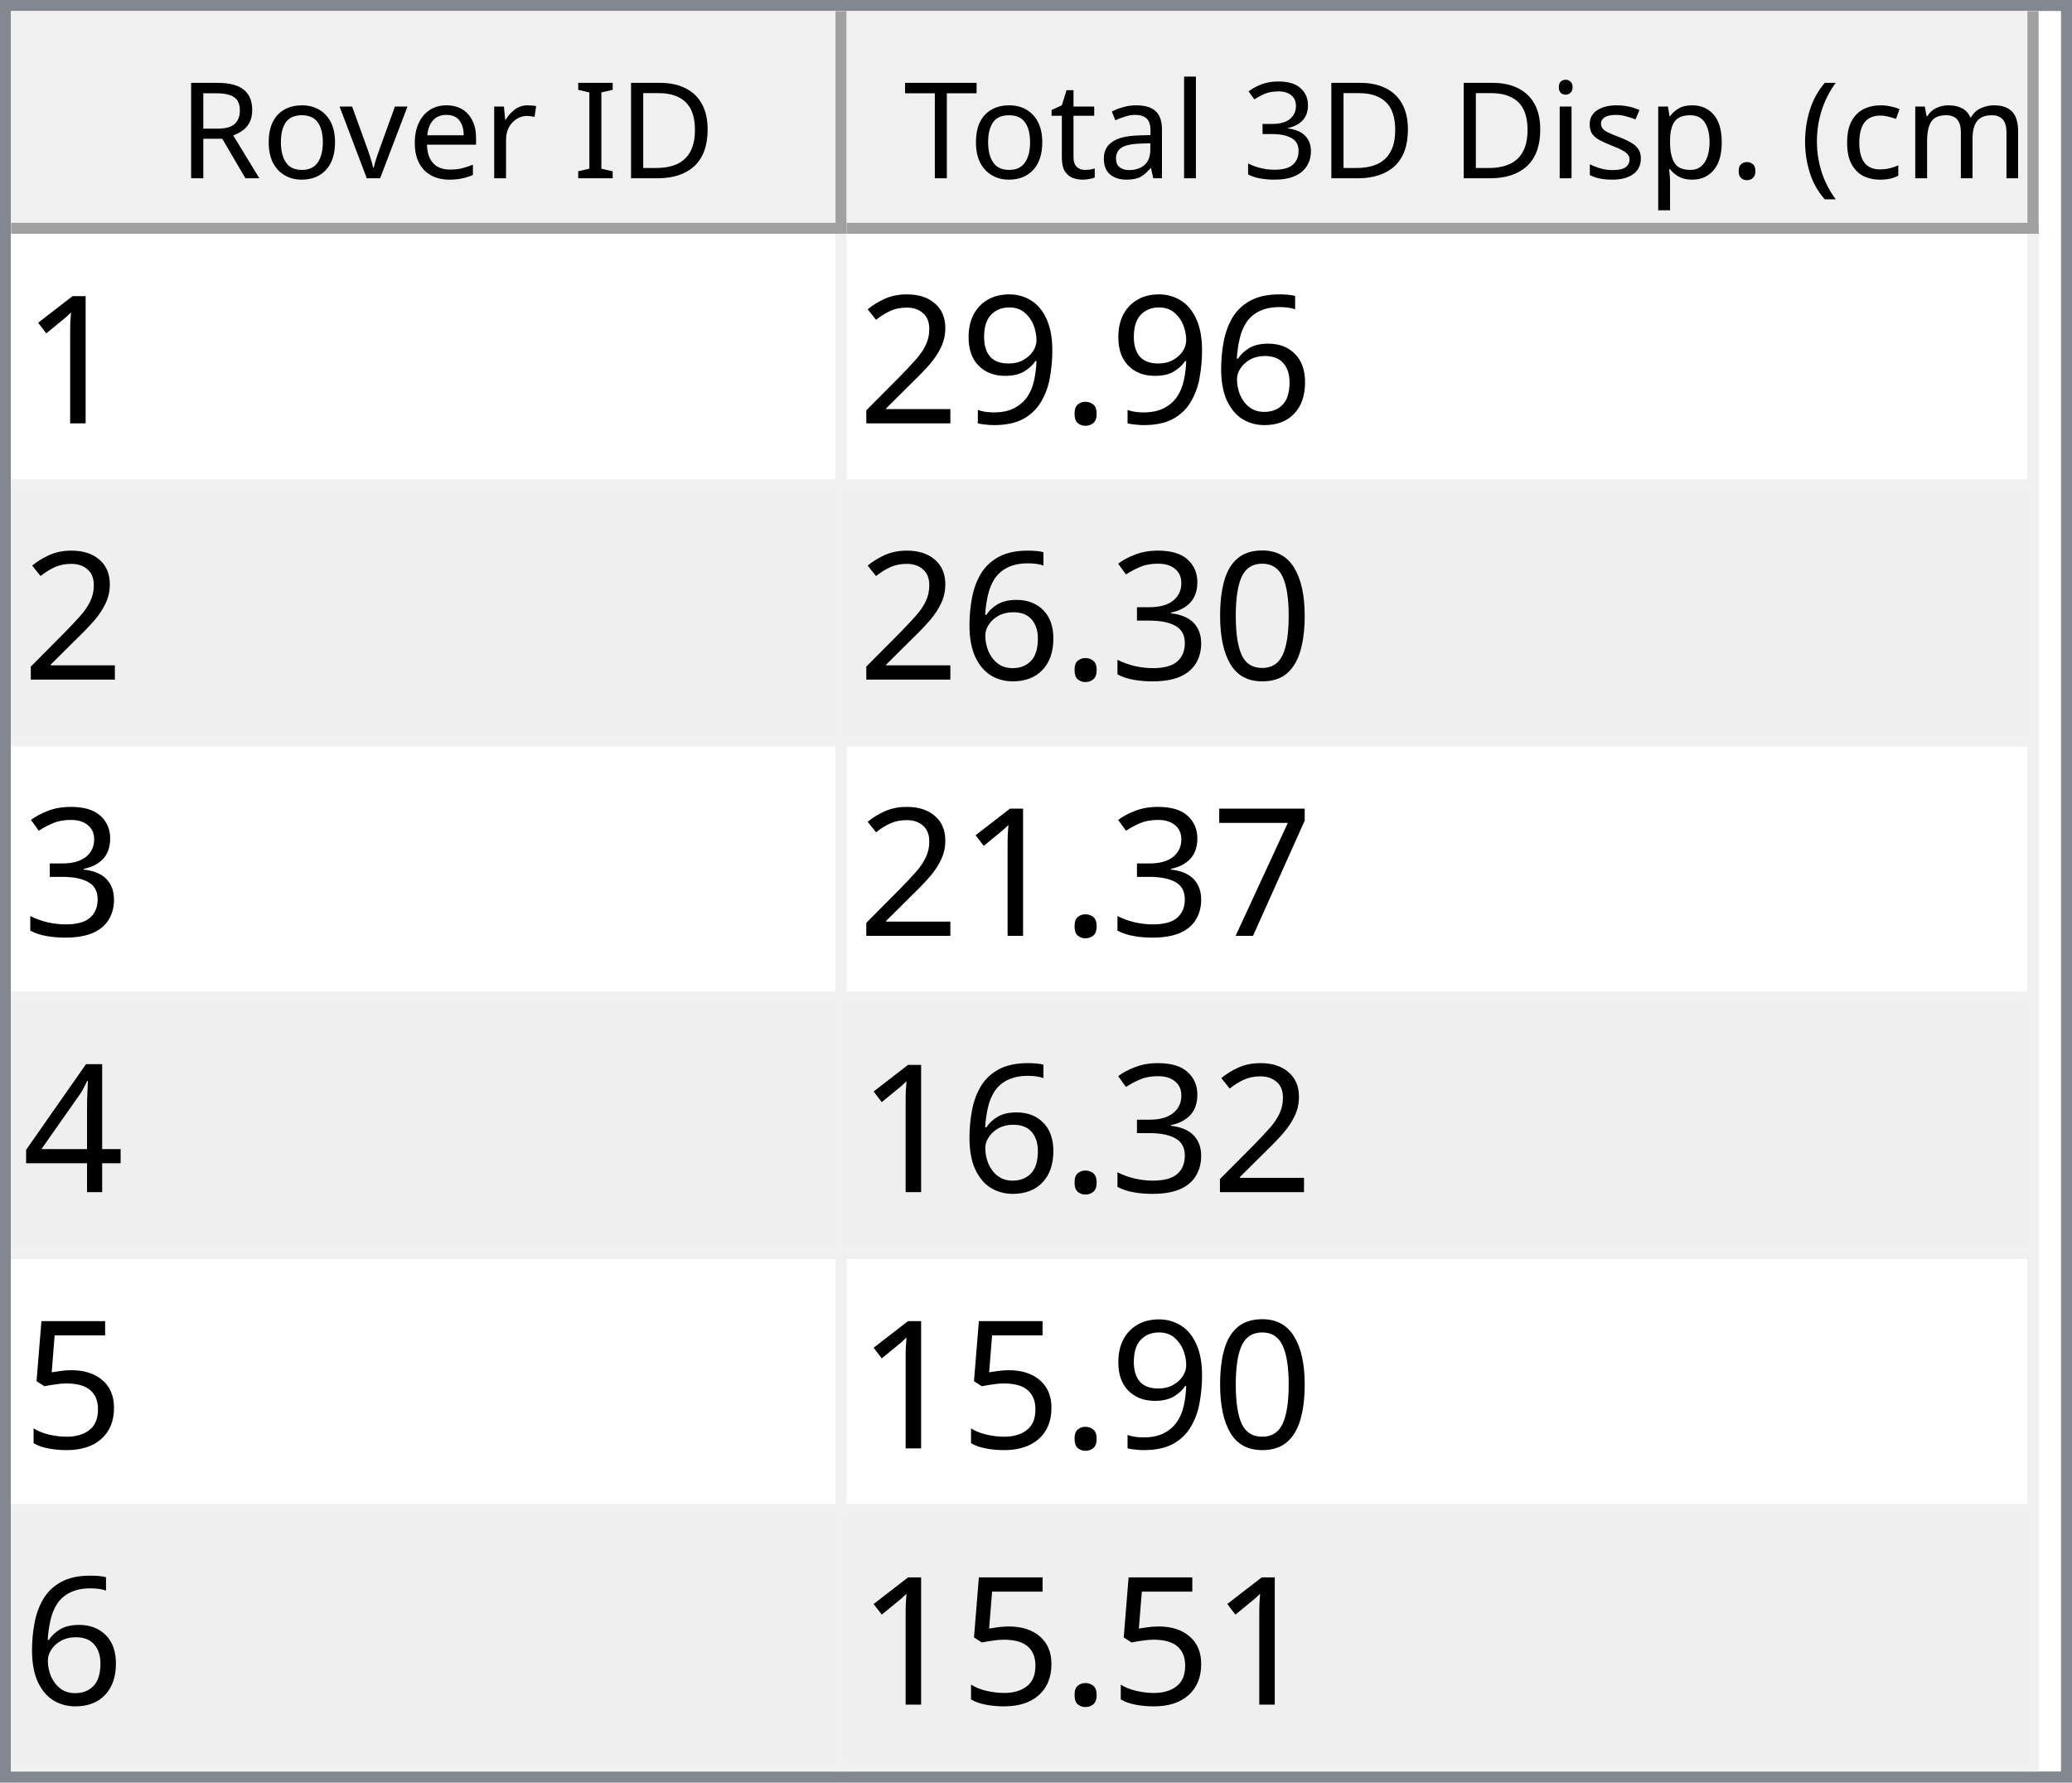
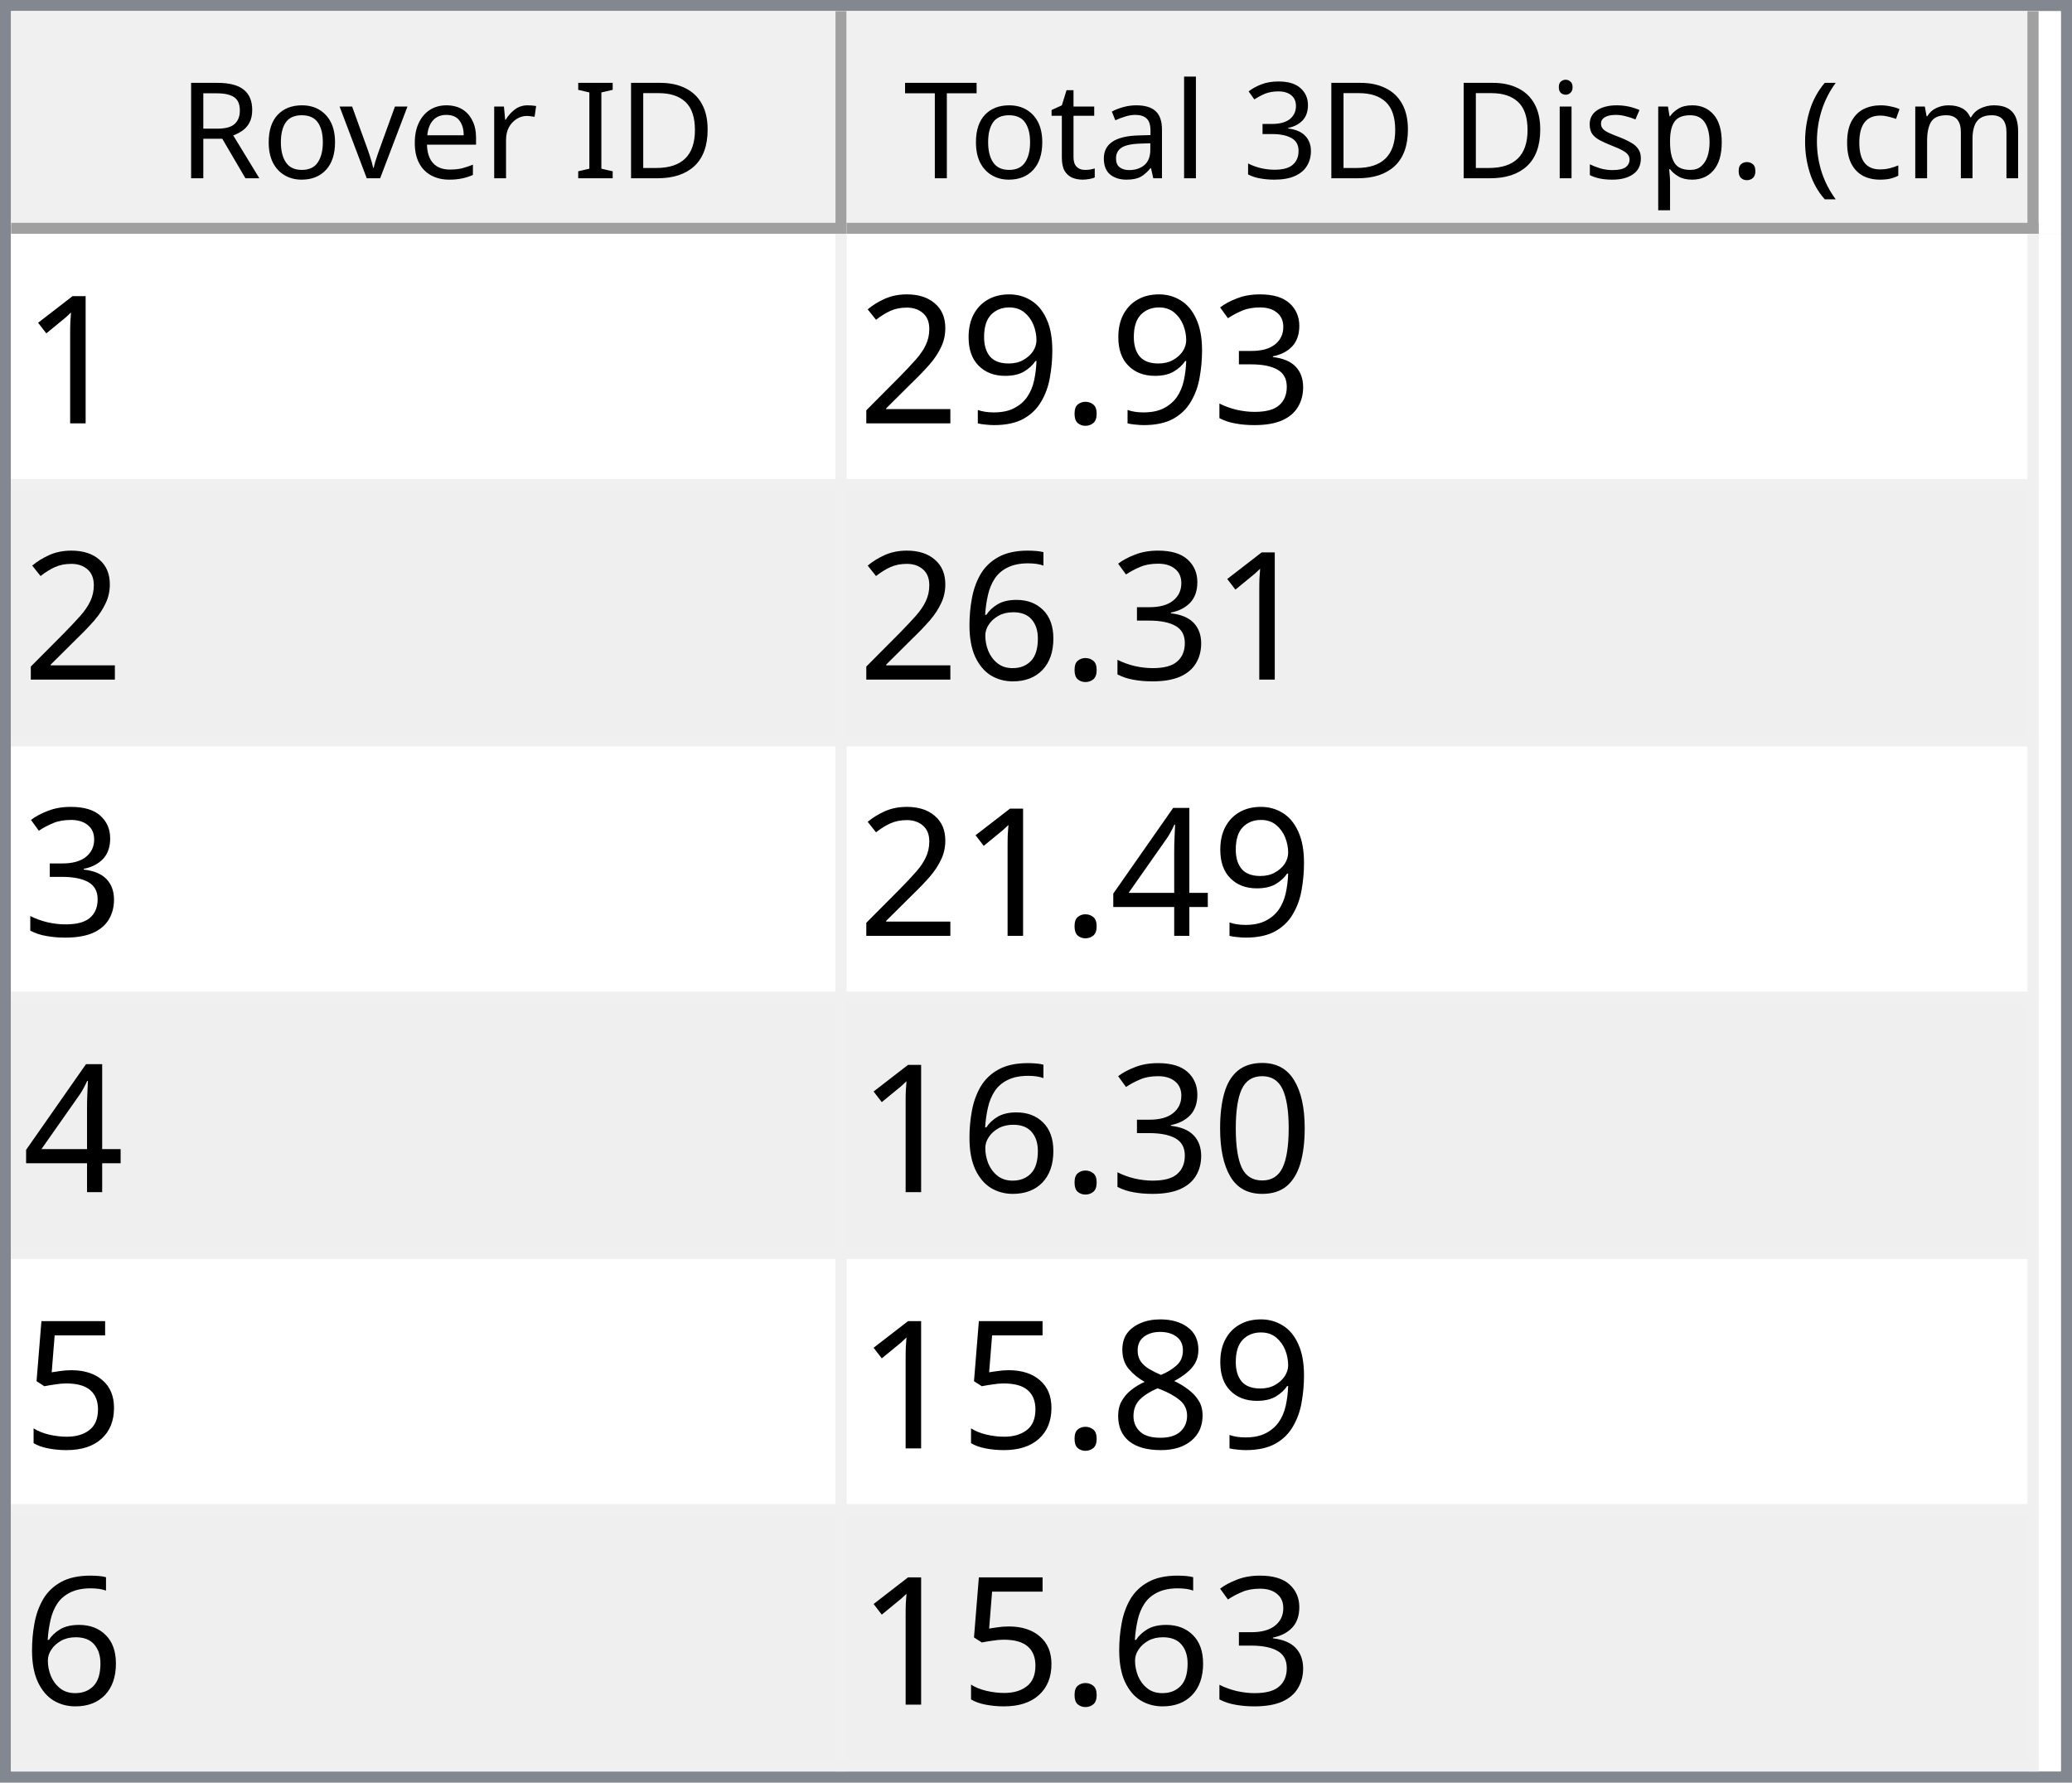
<svg xmlns="http://www.w3.org/2000/svg" style="fill-opacity:1; color-rendering:auto; color-interpolation:auto; text-rendering:auto; stroke:black; stroke-linecap:square; stroke-miterlimit:10; shape-rendering:auto; stroke-opacity:1; fill:black; stroke-dasharray:none; font-weight:normal; stroke-width:1; font-family:'Dialog'; font-style:normal; stroke-linejoin:miter; font-size:12px; stroke-dashoffset:0; image-rendering:auto;" width="186" height="160">
  <defs id="genericDefs" />
  <g>
    <defs id="defs1">
      <clipPath clipPathUnits="userSpaceOnUse" id="clipPath1">
        <path d="M0 0 L186 0 L186 160 L0 160 L0 0 Z" />
      </clipPath>
      <clipPath clipPathUnits="userSpaceOnUse" id="clipPath2">
        <path d="M0 0 L0 160 L186 160 L186 0 Z" />
      </clipPath>
      <clipPath clipPathUnits="userSpaceOnUse" id="clipPath3">
        <path d="M0 0 L0 20 L184 20 L184 0 Z" />
      </clipPath>
      <clipPath clipPathUnits="userSpaceOnUse" id="clipPath4">
        <path d="M0 0 L0 20 L75 20 L75 0 Z" />
      </clipPath>
      <clipPath clipPathUnits="userSpaceOnUse" id="clipPath5">
        <path d="M1 1 L1 19 L74 19 L74 1 Z" />
      </clipPath>
      <clipPath clipPathUnits="userSpaceOnUse" id="clipPath6">
        <path d="M0 0 L0 18 L73 18 L73 0 Z" />
      </clipPath>
      <clipPath clipPathUnits="userSpaceOnUse" id="clipPath7">
        <path d="M-0.5 -0.5 L-0.5 19.5 L74.5 19.5 L74.5 -0.5 Z" />
      </clipPath>
      <clipPath clipPathUnits="userSpaceOnUse" id="clipPath8">
        <path d="M0 0 L0 20 L107 20 L107 0 Z" />
      </clipPath>
      <clipPath clipPathUnits="userSpaceOnUse" id="clipPath9">
        <path d="M1 1 L1 19 L106 19 L106 1 Z" />
      </clipPath>
      <clipPath clipPathUnits="userSpaceOnUse" id="clipPath10">
        <path d="M0 0 L0 18 L105 18 L105 0 Z" />
      </clipPath>
      <clipPath clipPathUnits="userSpaceOnUse" id="clipPath11">
        <path d="M-0.5 -0.5 L-0.5 19.5 L106.5 19.5 L106.5 -0.5 Z" />
      </clipPath>
      <clipPath clipPathUnits="userSpaceOnUse" id="clipPath12">
        <path d="M0 0 L0 138 L184 138 L184 0 Z" />
      </clipPath>
      <clipPath clipPathUnits="userSpaceOnUse" id="clipPath13">
        <path d="M0 0 L0 138 L182 138 L182 0 Z" />
      </clipPath>
      <clipPath clipPathUnits="userSpaceOnUse" id="clipPath14">
        <path d="M-0.5 -0.5 L-0.5 137.5 L181.5 137.5 L181.5 -0.5 Z" />
      </clipPath>
      <clipPath clipPathUnits="userSpaceOnUse" id="clipPath15">
        <path d="M0 0 L0 22 L74 22 L74 0 Z" />
      </clipPath>
      <clipPath clipPathUnits="userSpaceOnUse" id="clipPath16">
        <path d="M0 0 L0 22 L106 22 L106 0 Z" />
      </clipPath>
      <font horiz-adv-x="64.551" id="font1">
        <font-face ascent="107.91" descent="25.098" units-per-em="100" style="font-style:normal; font-family:Segoe UI; font-weight:normal;" />
        <missing-glyph horiz-adv-x="64.551" d="M8.109 0 L8.109 68.266 L56.453 68.266 L56.453 0 L8.109 0 ZM15.328 7.234 L49.219 7.234 L49.219 61.031 L15.328 61.031 L15.328 7.234 Z" />
        <glyph unicode="D" horiz-adv-x="70.117" d="M9.188 0 L9.188 70.016 L28.516 70.016 Q65.531 70.016 65.531 35.891 Q65.531 19.672 55.25 9.836 Q44.969 0 27.734 0 L9.188 0 ZM17.391 62.594 L17.391 7.422 L27.828 7.422 Q41.609 7.422 49.273 14.797 Q56.938 22.172 56.938 35.688 Q56.938 62.594 28.328 62.594 L17.391 62.594 Z" />
        <glyph unicode="I" horiz-adv-x="26.611" d="M17.391 0 L9.188 0 L9.188 70.016 L17.391 70.016 L17.391 0 Z" />
        <glyph unicode=" " horiz-adv-x="27.393" d="" />
        <glyph unicode="r" horiz-adv-x="34.766" d="M34.188 41.891 Q32.078 43.5 28.125 43.5 Q23 43.5 19.555 38.672 Q16.109 33.844 16.109 25.484 L16.109 0 L8.109 0 L8.109 50 L16.109 50 L16.109 39.703 L16.312 39.703 Q18.016 44.969 21.531 47.922 Q25.047 50.875 29.391 50.875 Q32.516 50.875 34.188 50.203 L34.188 41.891 Z" />
        <glyph unicode="e" horiz-adv-x="52.295" d="M48.297 23 L12.984 23 Q13.188 14.656 17.484 10.109 Q21.781 5.562 29.297 5.562 Q37.75 5.562 44.828 11.141 L44.828 3.609 Q38.234 -1.172 27.391 -1.172 Q16.797 -1.172 10.742 5.641 Q4.688 12.453 4.688 24.812 Q4.688 36.469 11.305 43.82 Q17.922 51.172 27.734 51.172 Q37.547 51.172 42.922 44.828 Q48.297 38.484 48.297 27.203 L48.297 23 ZM40.094 29.781 Q40.047 36.719 36.75 40.578 Q33.453 44.438 27.594 44.438 Q21.922 44.438 17.969 40.383 Q14.016 36.328 13.094 29.781 L40.094 29.781 Z" />
        <glyph unicode="v" horiz-adv-x="47.9" d="M47.406 50 L27.484 0 L19.625 0 L0.688 50 L9.469 50 L22.172 13.672 Q23.578 9.672 23.922 6.688 L24.125 6.688 Q24.609 10.453 25.688 13.484 L38.969 50 L47.406 50 Z" />
        <glyph unicode="o" horiz-adv-x="58.594" d="M29 -1.172 Q17.922 -1.172 11.305 5.836 Q4.688 12.844 4.688 24.422 Q4.688 37.016 11.57 44.094 Q18.453 51.172 30.172 51.172 Q41.359 51.172 47.633 44.289 Q53.906 37.406 53.906 25.203 Q53.906 13.234 47.141 6.031 Q40.375 -1.172 29 -1.172 ZM29.594 44.438 Q21.875 44.438 17.383 39.188 Q12.891 33.938 12.891 24.703 Q12.891 15.828 17.43 10.695 Q21.969 5.562 29.594 5.562 Q37.359 5.562 41.531 10.594 Q45.703 15.625 45.703 24.906 Q45.703 34.281 41.531 39.359 Q37.359 44.438 29.594 44.438 Z" />
        <glyph unicode="R" horiz-adv-x="59.814" d="M59.375 0 L49.609 0 L37.891 19.625 Q36.281 22.359 34.766 24.289 Q33.25 26.219 31.664 27.438 Q30.078 28.656 28.25 29.219 Q26.422 29.781 24.125 29.781 L17.391 29.781 L17.391 0 L9.188 0 L9.188 70.016 L30.078 70.016 Q34.672 70.016 38.555 68.867 Q42.438 67.719 45.289 65.375 Q48.141 63.031 49.758 59.547 Q51.375 56.062 51.375 51.375 Q51.375 47.703 50.273 44.656 Q49.172 41.609 47.148 39.211 Q45.125 36.812 42.266 35.133 Q39.406 33.453 35.844 32.516 L35.844 32.328 Q37.594 31.547 38.891 30.547 Q40.188 29.547 41.359 28.18 Q42.531 26.812 43.68 25.078 Q44.828 23.344 46.234 21.047 L59.375 0 ZM17.391 62.594 L17.391 37.203 L28.516 37.203 Q31.594 37.203 34.203 38.133 Q36.812 39.062 38.719 40.797 Q40.625 42.531 41.703 45.047 Q42.781 47.562 42.781 50.688 Q42.781 56.297 39.141 59.445 Q35.5 62.594 28.609 62.594 L17.391 62.594 Z" />
        <glyph unicode=")" horiz-adv-x="30.176" d="M8.297 -15.922 L1.172 -15.922 Q16.406 2.344 16.406 26.812 Q16.406 51.469 1.078 70.016 L8.297 70.016 Q23.531 52.156 23.531 26.703 Q23.531 1.375 8.297 -15.922 Z" />
        <glyph unicode="m" horiz-adv-x="86.133" d="M79.109 0 L71.094 0 L71.094 28.719 Q71.094 37.016 68.531 40.727 Q65.969 44.438 59.906 44.438 Q54.781 44.438 51.195 39.75 Q47.609 35.062 47.609 28.516 L47.609 0 L39.594 0 L39.594 29.688 Q39.594 44.438 28.219 44.438 Q22.953 44.438 19.531 40.016 Q16.109 35.594 16.109 28.516 L16.109 0 L8.109 0 L8.109 50 L16.109 50 L16.109 42.094 L16.312 42.094 Q21.625 51.172 31.844 51.172 Q36.969 51.172 40.773 48.312 Q44.578 45.453 46 40.828 Q51.562 51.172 62.594 51.172 Q79.109 51.172 79.109 30.812 L79.109 0 Z" />
        <glyph unicode="c" horiz-adv-x="46.191" d="M42.188 2.297 Q36.422 -1.172 28.516 -1.172 Q17.828 -1.172 11.258 5.789 Q4.688 12.75 4.688 23.828 Q4.688 36.188 11.766 43.68 Q18.844 51.172 30.672 51.172 Q37.25 51.172 42.281 48.734 L42.281 40.531 Q36.719 44.438 30.375 44.438 Q22.703 44.438 17.797 38.945 Q12.891 33.453 12.891 24.516 Q12.891 15.719 17.508 10.641 Q22.125 5.562 29.891 5.562 Q36.422 5.562 42.188 9.906 L42.188 2.297 Z" />
        <glyph unicode="(" horiz-adv-x="30.176" d="M29.109 -15.922 L21.969 -15.922 Q6.844 1.375 6.844 26.703 Q6.844 52.156 21.969 70.016 L29.203 70.016 Q13.875 51.469 13.875 26.812 Q13.875 2.344 29.109 -15.922 Z" />
        <glyph unicode="." horiz-adv-x="21.68" d="M10.891 -1.078 Q8.641 -1.078 7.055 0.539 Q5.469 2.156 5.469 4.391 Q5.469 6.641 7.055 8.273 Q8.641 9.906 10.891 9.906 Q13.188 9.906 14.797 8.273 Q16.406 6.641 16.406 4.391 Q16.406 2.156 14.797 0.539 Q13.188 -1.078 10.891 -1.078 Z" />
        <glyph unicode="p" horiz-adv-x="58.789" d="M16.312 7.234 L16.109 7.234 L16.109 -23 L8.109 -23 L8.109 50 L16.109 50 L16.109 41.219 L16.312 41.219 Q22.219 51.172 33.594 51.172 Q43.266 51.172 48.688 44.461 Q54.109 37.75 54.109 26.469 Q54.109 13.922 48 6.375 Q41.891 -1.172 31.297 -1.172 Q21.578 -1.172 16.312 7.234 ZM16.109 27.391 L16.109 20.406 Q16.109 14.203 20.141 9.883 Q24.172 5.562 30.375 5.562 Q37.641 5.562 41.773 11.133 Q45.906 16.703 45.906 26.609 Q45.906 34.969 42.047 39.703 Q38.188 44.438 31.594 44.438 Q24.609 44.438 20.359 39.578 Q16.109 34.719 16.109 27.391 Z" />
        <glyph unicode="s" horiz-adv-x="42.432" d="M5.078 1.812 L5.078 10.406 Q11.625 5.562 19.484 5.562 Q30.031 5.562 30.031 12.594 Q30.031 14.594 29.125 15.992 Q28.219 17.391 26.68 18.461 Q25.141 19.531 23.07 20.383 Q21 21.234 18.609 22.172 Q15.281 23.484 12.766 24.828 Q10.25 26.172 8.57 27.859 Q6.891 29.547 6.031 31.695 Q5.172 33.844 5.172 36.719 Q5.172 40.234 6.789 42.945 Q8.406 45.656 11.086 47.484 Q13.766 49.312 17.211 50.242 Q20.656 51.172 24.312 51.172 Q30.812 51.172 35.938 48.922 L35.938 40.828 Q30.422 44.438 23.25 44.438 Q21 44.438 19.195 43.922 Q17.391 43.406 16.094 42.477 Q14.797 41.547 14.086 40.258 Q13.375 38.969 13.375 37.406 Q13.375 35.453 14.086 34.133 Q14.797 32.812 16.164 31.789 Q17.531 30.766 19.484 29.938 Q21.438 29.109 23.922 28.125 Q27.25 26.859 29.883 25.516 Q32.516 24.172 34.375 22.484 Q36.234 20.797 37.234 18.602 Q38.234 16.406 38.234 13.375 Q38.234 9.672 36.602 6.938 Q34.969 4.203 32.234 2.398 Q29.5 0.594 25.93 -0.289 Q22.359 -1.172 18.453 -1.172 Q10.75 -1.172 5.078 1.812 Z" />
        <glyph unicode="i" horiz-adv-x="24.219" d="M12.203 62.703 Q10.062 62.703 8.547 64.164 Q7.031 65.625 7.031 67.875 Q7.031 70.125 8.547 71.609 Q10.062 73.094 12.203 73.094 Q14.406 73.094 15.945 71.609 Q17.484 70.125 17.484 67.875 Q17.484 65.719 15.945 64.211 Q14.406 62.703 12.203 62.703 ZM16.109 0 L8.109 0 L8.109 50 L16.109 50 L16.109 0 Z" />
        <glyph unicode="3" horiz-adv-x="53.906" d="M46.531 19.828 Q46.531 15.094 44.75 11.211 Q42.969 7.328 39.719 4.57 Q36.469 1.812 31.93 0.297 Q27.391 -1.219 21.922 -1.219 Q11.922 -1.219 6 2.594 L6 11.188 Q13.094 5.609 22.219 5.609 Q25.875 5.609 28.828 6.539 Q31.781 7.469 33.906 9.227 Q36.031 10.984 37.18 13.477 Q38.328 15.969 38.328 19.094 Q38.328 32.812 18.797 32.812 L12.984 32.812 L12.984 39.594 L18.5 39.594 Q35.797 39.594 35.797 52.484 Q35.797 64.406 22.609 64.406 Q15.188 64.406 8.688 59.422 L8.688 67.188 Q15.375 71.188 24.609 71.188 Q29 71.188 32.57 69.969 Q36.141 68.75 38.68 66.555 Q41.219 64.359 42.609 61.281 Q44 58.203 44 54.5 Q44 40.672 30.031 36.719 L30.031 36.531 Q33.594 36.141 36.625 34.797 Q39.656 33.453 41.852 31.305 Q44.047 29.156 45.289 26.25 Q46.531 23.344 46.531 19.828 Z" />
        <glyph unicode="l" horiz-adv-x="24.219" d="M16.109 0 L8.109 0 L8.109 74.031 L16.109 74.031 L16.109 0 Z" />
        <glyph unicode="a" horiz-adv-x="50.879" d="M43.891 0 L35.891 0 L35.891 7.812 L35.688 7.812 Q30.469 -1.172 20.312 -1.172 Q12.844 -1.172 8.617 2.781 Q4.391 6.734 4.391 13.281 Q4.391 27.297 20.906 29.594 L35.891 31.688 Q35.891 44.438 25.594 44.438 Q16.547 44.438 9.281 38.281 L9.281 46.484 Q16.656 51.172 26.266 51.172 Q43.891 51.172 43.891 32.516 L43.891 0 ZM35.891 25.297 L23.828 23.641 Q18.266 22.859 15.43 20.875 Q12.594 18.891 12.594 13.875 Q12.594 10.203 15.211 7.883 Q17.828 5.562 22.172 5.562 Q28.125 5.562 32.008 9.742 Q35.891 13.922 35.891 20.312 L35.891 25.297 Z" />
        <glyph unicode="t" horiz-adv-x="33.887" d="M31.297 0.484 Q28.469 -1.078 23.828 -1.078 Q10.688 -1.078 10.688 13.578 L10.688 43.172 L2.094 43.172 L2.094 50 L10.688 50 L10.688 62.203 L18.703 64.797 L18.703 50 L31.297 50 L31.297 43.172 L18.703 43.172 L18.703 14.984 Q18.703 9.969 20.414 7.82 Q22.125 5.672 26.078 5.672 Q29.109 5.672 31.297 7.328 L31.297 0.484 Z" />
        <glyph unicode="T" horiz-adv-x="52.393" d="M50.594 62.594 L30.375 62.594 L30.375 0 L22.172 0 L22.172 62.594 L2 62.594 L2 70.016 L50.594 70.016 L50.594 62.594 Z" />
      </font>
      <font horiz-adv-x="75.0" id="font2">
        <font-face ascent="100.537" descent="21.973" units-per-em="100" style="font-style:normal; font-family:sans-serif; font-weight:normal;" />
        <missing-glyph horiz-adv-x="75.0" d="M12.5 0 L12.5 62.5 L62.5 62.5 L62.5 0 L12.5 0 ZM14.062 1.562 L60.938 1.562 L60.938 60.938 L14.062 60.938 L14.062 1.562 Z" />
        <glyph unicode="1" horiz-adv-x="55.615" d="M37.25 0 L28.469 0 L28.469 56 Q25.297 52.984 20.141 49.953 Q14.984 46.922 10.891 45.406 L10.891 53.906 Q18.266 57.375 23.781 62.305 Q29.297 67.234 31.594 71.875 L37.25 71.875 L37.25 0 Z" />
-         <glyph unicode="6" horiz-adv-x="55.615" d="M49.75 54.047 L41.016 53.375 Q39.844 58.547 37.703 60.891 Q34.125 64.656 28.906 64.656 Q24.703 64.656 21.531 62.312 Q17.391 59.281 14.992 53.469 Q12.594 47.656 12.5 36.922 Q15.672 41.75 20.266 44.094 Q24.859 46.438 29.891 46.438 Q38.672 46.438 44.852 39.969 Q51.031 33.5 51.031 23.25 Q51.031 16.5 48.125 10.719 Q45.219 4.938 40.141 1.859 Q35.062 -1.219 28.609 -1.219 Q17.625 -1.219 10.695 6.859 Q3.766 14.938 3.766 33.5 Q3.766 54.25 11.422 63.672 Q18.109 71.875 29.438 71.875 Q37.891 71.875 43.289 67.141 Q48.688 62.406 49.75 54.047 ZM13.875 23.188 Q13.875 18.656 15.797 14.508 Q17.719 10.359 21.188 8.18 Q24.656 6 28.469 6 Q34.031 6 38.039 10.492 Q42.047 14.984 42.047 22.703 Q42.047 30.125 38.086 34.398 Q34.125 38.672 28.125 38.672 Q22.172 38.672 18.023 34.398 Q13.875 30.125 13.875 23.188 Z" />
+         <glyph unicode="3" horiz-adv-x="55.615" d="M4.203 18.891 L12.984 20.062 Q14.5 12.594 18.141 9.297 Q21.781 6 27 6 Q33.203 6 37.477 10.297 Q41.75 14.594 41.75 20.953 Q41.75 27 37.797 30.93 Q33.844 34.859 27.734 34.859 Q25.25 34.859 21.531 33.891 L22.516 41.609 Q23.391 41.5 23.922 41.5 Q29.547 41.5 34.039 44.43 Q38.531 47.359 38.531 53.469 Q38.531 58.297 35.258 61.477 Q31.984 64.656 26.812 64.656 Q21.688 64.656 18.266 61.43 Q14.844 58.203 13.875 51.766 L5.078 53.328 Q6.688 62.156 12.398 67.016 Q18.109 71.875 26.609 71.875 Q32.469 71.875 37.398 69.359 Q42.328 66.844 44.945 62.5 Q47.562 58.156 47.562 53.266 Q47.562 48.641 45.07 44.828 Q42.578 41.016 37.703 38.766 Q44.047 37.312 47.562 32.695 Q51.078 28.078 51.078 21.141 Q51.078 11.766 44.242 5.25 Q37.406 -1.266 26.953 -1.266 Q17.531 -1.266 11.305 4.352 Q5.078 9.969 4.203 18.891 Z" />
        <glyph unicode="." horiz-adv-x="27.783" d="M9.078 0 L9.078 10.016 L19.094 10.016 L19.094 0 L9.078 0 Z" />
        <glyph unicode="9" horiz-adv-x="55.615" d="M5.469 16.547 L13.922 17.328 Q14.984 11.375 18.016 8.688 Q21.047 6 25.781 6 Q29.828 6 32.883 7.859 Q35.938 9.719 37.891 12.82 Q39.844 15.922 41.164 21.195 Q42.484 26.469 42.484 31.938 Q42.484 32.516 42.438 33.688 Q39.797 29.5 35.234 26.883 Q30.672 24.266 25.344 24.266 Q16.453 24.266 10.305 30.711 Q4.156 37.156 4.156 47.703 Q4.156 58.594 10.578 65.234 Q17 71.875 26.656 71.875 Q33.641 71.875 39.43 68.117 Q45.219 64.359 48.219 57.398 Q51.219 50.438 51.219 37.25 Q51.219 23.531 48.242 15.406 Q45.266 7.281 39.383 3.031 Q33.5 -1.219 25.594 -1.219 Q17.188 -1.219 11.867 3.445 Q6.547 8.109 5.469 16.547 ZM41.453 48.141 Q41.453 55.719 37.43 60.156 Q33.406 64.594 27.734 64.594 Q21.875 64.594 17.531 59.812 Q13.188 55.031 13.188 47.406 Q13.188 40.578 17.312 36.305 Q21.438 32.031 27.484 32.031 Q33.594 32.031 37.523 36.305 Q41.453 40.578 41.453 48.141 Z" />
        <glyph unicode="2" horiz-adv-x="55.615" d="M50.344 8.453 L50.344 0 L3.031 0 Q2.938 3.172 4.047 6.109 Q5.859 10.938 9.836 15.625 Q13.812 20.312 21.344 26.469 Q33.016 36.031 37.117 41.625 Q41.219 47.219 41.219 52.203 Q41.219 57.422 37.477 61.008 Q33.734 64.594 27.734 64.594 Q21.391 64.594 17.578 60.789 Q13.766 56.984 13.719 50.25 L4.688 51.172 Q5.609 61.281 11.664 66.578 Q17.719 71.875 27.938 71.875 Q38.234 71.875 44.242 66.164 Q50.25 60.453 50.25 52 Q50.25 47.703 48.492 43.555 Q46.734 39.406 42.656 34.812 Q38.578 30.219 29.109 22.219 Q21.188 15.578 18.945 13.211 Q16.703 10.844 15.234 8.453 L50.344 8.453 Z" />
+         <glyph unicode="6" horiz-adv-x="55.615" d="M49.75 54.047 L41.016 53.375 Q39.844 58.547 37.703 60.891 Q34.125 64.656 28.906 64.656 Q24.703 64.656 21.531 62.312 Q17.391 59.281 14.992 53.469 Q12.594 47.656 12.5 36.922 Q15.672 41.75 20.266 44.094 Q24.859 46.438 29.891 46.438 Q38.672 46.438 44.852 39.969 Q51.031 33.5 51.031 23.25 Q51.031 16.5 48.125 10.719 Q45.219 4.938 40.141 1.859 Q35.062 -1.219 28.609 -1.219 Q17.625 -1.219 10.695 6.859 Q3.766 14.938 3.766 33.5 Q3.766 54.25 11.422 63.672 Q18.109 71.875 29.438 71.875 Q37.891 71.875 43.289 67.141 Q48.688 62.406 49.75 54.047 ZM13.875 23.188 Q13.875 18.656 15.797 14.508 Q17.719 10.359 21.188 8.18 Q24.656 6 28.469 6 Q34.031 6 38.039 10.492 Q42.047 14.984 42.047 22.703 Q42.047 30.125 38.086 34.398 Q34.125 38.672 28.125 38.672 Q22.172 38.672 18.023 34.398 Q13.875 30.125 13.875 23.188 Z" />
+         <glyph unicode="4" horiz-adv-x="55.615" d="M32.328 0 L32.328 17.141 L1.266 17.141 L1.266 25.203 L33.938 71.578 L41.109 71.578 L41.109 25.203 L50.781 25.203 L50.781 17.141 L41.109 17.141 L41.109 0 L32.328 0 ZM32.328 25.203 L32.328 57.469 L9.906 25.203 L32.328 25.203 Z" />
        <glyph unicode="0" horiz-adv-x="55.615" d="M4.156 35.297 Q4.156 48 6.766 55.742 Q9.375 63.484 14.523 67.68 Q19.672 71.875 27.484 71.875 Q33.25 71.875 37.594 69.555 Q41.938 67.234 44.773 62.867 Q47.609 58.5 49.219 52.227 Q50.828 45.953 50.828 35.297 Q50.828 22.703 48.242 14.969 Q45.656 7.234 40.508 3.008 Q35.359 -1.219 27.484 -1.219 Q17.141 -1.219 11.234 6.203 Q4.156 15.141 4.156 35.297 ZM13.188 35.297 Q13.188 17.672 17.312 11.836 Q21.438 6 27.484 6 Q33.547 6 37.672 11.859 Q41.797 17.719 41.797 35.297 Q41.797 52.984 37.672 58.789 Q33.547 64.594 27.391 64.594 Q21.344 64.594 17.719 59.469 Q13.188 52.938 13.188 35.297 Z" />
-         <glyph unicode="3" horiz-adv-x="55.615" d="M4.203 18.891 L12.984 20.062 Q14.5 12.594 18.141 9.297 Q21.781 6 27 6 Q33.203 6 37.477 10.297 Q41.75 14.594 41.75 20.953 Q41.75 27 37.797 30.93 Q33.844 34.859 27.734 34.859 Q25.25 34.859 21.531 33.891 L22.516 41.609 Q23.391 41.5 23.922 41.5 Q29.547 41.5 34.039 44.43 Q38.531 47.359 38.531 53.469 Q38.531 58.297 35.258 61.477 Q31.984 64.656 26.812 64.656 Q21.688 64.656 18.266 61.43 Q14.844 58.203 13.875 51.766 L5.078 53.328 Q6.688 62.156 12.398 67.016 Q18.109 71.875 26.609 71.875 Q32.469 71.875 37.398 69.359 Q42.328 66.844 44.945 62.5 Q47.562 58.156 47.562 53.266 Q47.562 48.641 45.07 44.828 Q42.578 41.016 37.703 38.766 Q44.047 37.312 47.562 32.695 Q51.078 28.078 51.078 21.141 Q51.078 11.766 44.242 5.25 Q37.406 -1.266 26.953 -1.266 Q17.531 -1.266 11.305 4.352 Q5.078 9.969 4.203 18.891 Z" />
-         <glyph unicode="7" horiz-adv-x="55.615" d="M4.734 62.203 L4.734 70.656 L51.078 70.656 L51.078 63.812 Q44.234 56.547 37.523 44.484 Q30.812 32.422 27.156 19.672 Q24.516 10.688 23.781 0 L14.75 0 Q14.891 8.453 18.062 20.414 Q21.234 32.375 27.172 43.484 Q33.109 54.594 39.797 62.203 L4.734 62.203 Z" />
-         <glyph unicode="4" horiz-adv-x="55.615" d="M32.328 0 L32.328 17.141 L1.266 17.141 L1.266 25.203 L33.938 71.578 L41.109 71.578 L41.109 25.203 L50.781 25.203 L50.781 17.141 L41.109 17.141 L41.109 0 L32.328 0 ZM32.328 25.203 L32.328 57.469 L9.906 25.203 L32.328 25.203 Z" />
        <glyph unicode="5" horiz-adv-x="55.615" d="M4.156 18.75 L13.375 19.531 Q14.406 12.797 18.141 9.398 Q21.875 6 27.156 6 Q33.5 6 37.891 10.789 Q42.281 15.578 42.281 23.484 Q42.281 31 38.062 35.352 Q33.844 39.703 27 39.703 Q22.75 39.703 19.336 37.773 Q15.922 35.844 13.969 32.766 L5.719 33.844 L12.641 70.609 L48.25 70.609 L48.25 62.203 L19.672 62.203 L15.828 42.969 Q22.266 47.469 29.344 47.469 Q38.719 47.469 45.164 40.969 Q51.609 34.469 51.609 24.266 Q51.609 14.547 45.953 7.469 Q39.062 -1.219 27.156 -1.219 Q17.391 -1.219 11.211 4.25 Q5.031 9.719 4.156 18.75 Z" />
+         <glyph unicode="8" horiz-adv-x="55.615" d="M17.672 38.812 Q12.203 40.828 9.57 44.539 Q6.938 48.25 6.938 53.422 Q6.938 61.234 12.555 66.555 Q18.172 71.875 27.484 71.875 Q36.859 71.875 42.578 66.43 Q48.297 60.984 48.297 53.172 Q48.297 48.188 45.68 44.508 Q43.062 40.828 37.75 38.812 Q44.344 36.672 47.781 31.883 Q51.219 27.094 51.219 20.453 Q51.219 11.281 44.727 5.031 Q38.234 -1.219 27.641 -1.219 Q17.047 -1.219 10.547 5.055 Q4.047 11.328 4.047 20.703 Q4.047 27.688 7.594 32.398 Q11.141 37.109 17.672 38.812 ZM15.922 53.719 Q15.922 48.641 19.195 45.414 Q22.469 42.188 27.688 42.188 Q32.766 42.188 36.016 45.383 Q39.266 48.578 39.266 53.219 Q39.266 58.062 35.914 61.359 Q32.562 64.656 27.594 64.656 Q22.562 64.656 19.242 61.43 Q15.922 58.203 15.922 53.719 ZM13.094 20.656 Q13.094 16.891 14.875 13.375 Q16.656 9.859 20.172 7.93 Q23.688 6 27.734 6 Q34.031 6 38.133 10.055 Q42.234 14.109 42.234 20.359 Q42.234 26.703 38.016 30.859 Q33.797 35.016 27.438 35.016 Q21.234 35.016 17.164 30.914 Q13.094 26.812 13.094 20.656 Z" />
      </font>
    </defs>
    <g style="fill:white; stroke:white;">
      <rect x="0" y="0" width="186" style="clip-path:url(#clipPath1); stroke:none;" height="160" />
    </g>
    <g style="fill:white; text-rendering:optimizeSpeed; color-rendering:optimizeSpeed; image-rendering:optimizeSpeed; shape-rendering:crispEdges; stroke:white; color-interpolation:sRGB;">
      <rect x="0" width="186" height="160" y="0" style="stroke:none;" />
      <path style="stroke:none;" d="M0 160 L186 160 L186 0 L0 0 Z" />
    </g>
    <g style="fill:rgb(240,240,240); font-family:'Segoe UI'; stroke:rgb(240,240,240);">
      <rect x="0" y="0" width="186" style="clip-path:url(#clipPath2); stroke:none;" height="160" />
    </g>
    <g style="fill:rgb(130,135,144); font-family:'Segoe UI'; stroke:rgb(130,135,144);">
      <path d="M0 0 L186 0 L186 160 L0 160 L0 0 ZM1 1 L185 1 L185 159 L1 159 L1 1 Z" style="fill-rule:evenodd; clip-path:url(#clipPath2); stroke:none;" />
    </g>
    <g style="fill:white; font-family:'Segoe UI'; stroke:white;" transform="translate(1,1)">
      <rect x="0" y="0" width="184" style="clip-path:url(#clipPath3); stroke:none;" height="20" />
    </g>
    <g style="fill:rgb(240,240,240); font-family:'Segoe UI'; stroke:rgb(240,240,240);" transform="translate(1,1)">
      <rect x="0" y="0" width="75" style="clip-path:url(#clipPath4); stroke:none;" height="20" />
    </g>
    <g style="font-family:'Segoe UI';" transform="translate(2,2)">
      <text x="14" xml:space="preserve" y="14" style="clip-path:url(#clipPath6); stroke:none;">Rover ID</text>
    </g>
    <g style="fill:rgb(160,160,160); font-family:'Segoe UI'; stroke:rgb(160,160,160); stroke-linejoin:bevel;" transform="translate(1.5,1.5)">
      <line x1="74" x2="74" y1="0" style="fill:none; clip-path:url(#clipPath7);" y2="19" />
    </g>
    <g style="fill:rgb(160,160,160); font-family:'Segoe UI'; stroke:rgb(160,160,160); stroke-linejoin:bevel;" transform="matrix(1,0,0,1,1,1) translate(0.5,0.5)">
      <line x1="0" x2="74" y1="19" style="fill:none; clip-path:url(#clipPath7);" y2="19" />
    </g>
    <g style="fill:rgb(240,240,240); font-family:'Segoe UI'; stroke:rgb(240,240,240);" transform="translate(76,1)">
      <rect x="0" y="0" width="107" style="clip-path:url(#clipPath8); stroke:none;" height="20" />
    </g>
    <g style="font-family:'Segoe UI';" transform="translate(77,2)">
      <text x="1" xml:space="preserve" y="14" style="clip-path:url(#clipPath10); stroke:none;"> Total 3D Disp. (cm)</text>
    </g>
    <g style="fill:rgb(160,160,160); font-family:'Segoe UI'; stroke:rgb(160,160,160); stroke-linejoin:bevel;" transform="translate(76.5,1.5)">
      <line x1="106" x2="106" y1="0" style="fill:none; clip-path:url(#clipPath11);" y2="19" />
    </g>
    <g style="fill:rgb(160,160,160); font-family:'Segoe UI'; stroke:rgb(160,160,160); stroke-linejoin:bevel;" transform="matrix(1,0,0,1,76,1) translate(0.5,0.5)">
      <line x1="0" x2="106" y1="19" style="fill:none; clip-path:url(#clipPath11);" y2="19" />
    </g>
    <g style="fill:white; font-family:'Segoe UI'; stroke:white;" transform="translate(1,21)">
      <rect x="0" y="0" width="184" style="clip-path:url(#clipPath12); stroke:none;" height="138" />
    </g>
    <g style="fill:rgb(240,240,240); font-size:16px; font-family:sans-serif; stroke:rgb(240,240,240);" transform="translate(1,21)">
      <rect x="0" y="0" width="182" style="clip-path:url(#clipPath13); stroke:none;" height="138" />
      <line transform="translate(0.5,0.5)" x1="0" x2="181" y1="22" style="clip-path:url(#clipPath14); fill:none; stroke-linejoin:bevel;" y2="22" />
    </g>
    <g transform="matrix(1,0,0,1,1,21) translate(0.5,0.5)" style="fill:rgb(240,240,240); font-size:16px; font-family:sans-serif; stroke:rgb(240,240,240); stroke-linejoin:bevel;">
      <line x1="0" x2="181" y1="45" style="fill:none; clip-path:url(#clipPath14);" y2="45" />
    </g>
    <g transform="matrix(1,0,0,1,1,21) translate(0.5,0.5)" style="fill:rgb(240,240,240); font-size:16px; font-family:sans-serif; stroke:rgb(240,240,240); stroke-linejoin:bevel;">
      <line x1="0" x2="181" y1="68" style="fill:none; clip-path:url(#clipPath14);" y2="68" />
    </g>
    <g transform="matrix(1,0,0,1,1,21) translate(0.5,0.5)" style="fill:rgb(240,240,240); font-size:16px; font-family:sans-serif; stroke:rgb(240,240,240); stroke-linejoin:bevel;">
      <line x1="0" x2="181" y1="91" style="fill:none; clip-path:url(#clipPath14);" y2="91" />
    </g>
    <g transform="matrix(1,0,0,1,1,21) translate(0.5,0.5)" style="fill:rgb(240,240,240); font-size:16px; font-family:sans-serif; stroke:rgb(240,240,240); stroke-linejoin:bevel;">
      <line x1="0" x2="181" y1="114" style="fill:none; clip-path:url(#clipPath14);" y2="114" />
    </g>
    <g transform="matrix(1,0,0,1,1,21) translate(0.5,0.5)" style="fill:rgb(240,240,240); font-size:16px; font-family:sans-serif; stroke:rgb(240,240,240); stroke-linejoin:bevel;">
      <line x1="0" x2="181" y1="137" style="fill:none; clip-path:url(#clipPath14);" y2="137" />
    </g>
    <g transform="matrix(1,0,0,1,1,21) translate(0.5,0.5)" style="fill:rgb(240,240,240); font-size:16px; font-family:sans-serif; stroke:rgb(240,240,240); stroke-linejoin:bevel;">
      <line x1="74" x2="74" y1="0" style="fill:none; clip-path:url(#clipPath14);" y2="137" />
    </g>
    <g transform="matrix(1,0,0,1,1,21) translate(0.5,0.5)" style="fill:rgb(240,240,240); font-size:16px; font-family:sans-serif; stroke:rgb(240,240,240); stroke-linejoin:bevel;">
      <line x1="181" x2="181" y1="0" style="fill:none; clip-path:url(#clipPath14);" y2="137" />
    </g>
    <g style="fill:white; font-size:16px; font-family:sans-serif; stroke:white;" transform="matrix(1,0,0,1,1,21)">
      <rect x="0" y="0" width="74" style="clip-path:url(#clipPath15); stroke:none;" height="22" />
      <text x="1" y="17" style="fill:black; clip-path:url(#clipPath15); stroke:none;" xml:space="preserve">1</text>
    </g>
    <g style="fill:white; font-size:16px; font-family:sans-serif; stroke:white;" transform="matrix(1,0,0,1,1,21) translate(75,0)">
      <rect x="0" y="0" width="106" style="clip-path:url(#clipPath16); stroke:none;" height="22" />
-       <text x="1" y="17" style="fill:black; clip-path:url(#clipPath16); stroke:none;" xml:space="preserve">29.96</text>
+       <text x="1" y="17" style="fill:black; clip-path:url(#clipPath16); stroke:none;" xml:space="preserve">29.93</text>
    </g>
    <g style="fill:rgb(239,239,239); font-size:16px; font-family:sans-serif; stroke:rgb(239,239,239);" transform="matrix(1,0,0,1,1,21) translate(0,23)">
      <rect x="0" y="0" width="74" style="clip-path:url(#clipPath15); stroke:none;" height="22" />
      <text x="1" y="17" style="fill:black; clip-path:url(#clipPath15); stroke:none;" xml:space="preserve">2</text>
    </g>
    <g style="fill:rgb(239,239,239); font-size:16px; font-family:sans-serif; stroke:rgb(239,239,239);" transform="matrix(1,0,0,1,1,21) translate(75,23)">
      <rect x="0" y="0" width="106" style="clip-path:url(#clipPath16); stroke:none;" height="22" />
-       <text x="1" y="17" style="fill:black; clip-path:url(#clipPath16); stroke:none;" xml:space="preserve">26.30</text>
+       <text x="1" y="17" style="fill:black; clip-path:url(#clipPath16); stroke:none;" xml:space="preserve">26.31</text>
    </g>
    <g style="fill:white; font-size:16px; font-family:sans-serif; stroke:white;" transform="matrix(1,0,0,1,1,21) translate(0,46)">
      <rect x="0" y="0" width="74" style="clip-path:url(#clipPath15); stroke:none;" height="22" />
      <text x="1" y="17" style="fill:black; clip-path:url(#clipPath15); stroke:none;" xml:space="preserve">3</text>
    </g>
    <g style="fill:white; font-size:16px; font-family:sans-serif; stroke:white;" transform="matrix(1,0,0,1,1,21) translate(75,46)">
      <rect x="0" y="0" width="106" style="clip-path:url(#clipPath16); stroke:none;" height="22" />
-       <text x="1" y="17" style="fill:black; clip-path:url(#clipPath16); stroke:none;" xml:space="preserve">21.37</text>
+       <text x="1" y="17" style="fill:black; clip-path:url(#clipPath16); stroke:none;" xml:space="preserve">21.49</text>
    </g>
    <g style="fill:rgb(239,239,239); font-size:16px; font-family:sans-serif; stroke:rgb(239,239,239);" transform="matrix(1,0,0,1,1,21) translate(0,69)">
      <rect x="0" y="0" width="74" style="clip-path:url(#clipPath15); stroke:none;" height="22" />
      <text x="1" y="17" style="fill:black; clip-path:url(#clipPath15); stroke:none;" xml:space="preserve">4</text>
    </g>
    <g style="fill:rgb(239,239,239); font-size:16px; font-family:sans-serif; stroke:rgb(239,239,239);" transform="matrix(1,0,0,1,1,21) translate(75,69)">
      <rect x="0" y="0" width="106" style="clip-path:url(#clipPath16); stroke:none;" height="22" />
-       <text x="1" y="17" style="fill:black; clip-path:url(#clipPath16); stroke:none;" xml:space="preserve">16.32</text>
+       <text x="1" y="17" style="fill:black; clip-path:url(#clipPath16); stroke:none;" xml:space="preserve">16.30</text>
    </g>
    <g style="fill:white; font-size:16px; font-family:sans-serif; stroke:white;" transform="matrix(1,0,0,1,1,21) translate(0,92)">
      <rect x="0" y="0" width="74" style="clip-path:url(#clipPath15); stroke:none;" height="22" />
      <text x="1" y="17" style="fill:black; clip-path:url(#clipPath15); stroke:none;" xml:space="preserve">5</text>
    </g>
    <g style="fill:white; font-size:16px; font-family:sans-serif; stroke:white;" transform="matrix(1,0,0,1,1,21) translate(75,92)">
      <rect x="0" y="0" width="106" style="clip-path:url(#clipPath16); stroke:none;" height="22" />
-       <text x="1" y="17" style="fill:black; clip-path:url(#clipPath16); stroke:none;" xml:space="preserve">15.90</text>
+       <text x="1" y="17" style="fill:black; clip-path:url(#clipPath16); stroke:none;" xml:space="preserve">15.89</text>
    </g>
    <g style="fill:rgb(239,239,239); font-size:16px; font-family:sans-serif; stroke:rgb(239,239,239);" transform="matrix(1,0,0,1,1,21) translate(0,115)">
      <rect x="0" y="0" width="74" style="clip-path:url(#clipPath15); stroke:none;" height="22" />
      <text x="1" y="17" style="fill:black; clip-path:url(#clipPath15); stroke:none;" xml:space="preserve">6</text>
    </g>
    <g style="fill:rgb(239,239,239); font-size:16px; font-family:sans-serif; stroke:rgb(239,239,239);" transform="matrix(1,0,0,1,1,21) translate(75,115)">
      <rect x="0" y="0" width="106" style="clip-path:url(#clipPath16); stroke:none;" height="22" />
-       <text x="1" y="17" style="fill:black; clip-path:url(#clipPath16); stroke:none;" xml:space="preserve">15.51</text>
+       <text x="1" y="17" style="fill:black; clip-path:url(#clipPath16); stroke:none;" xml:space="preserve">15.63</text>
    </g>
  </g>
</svg>
